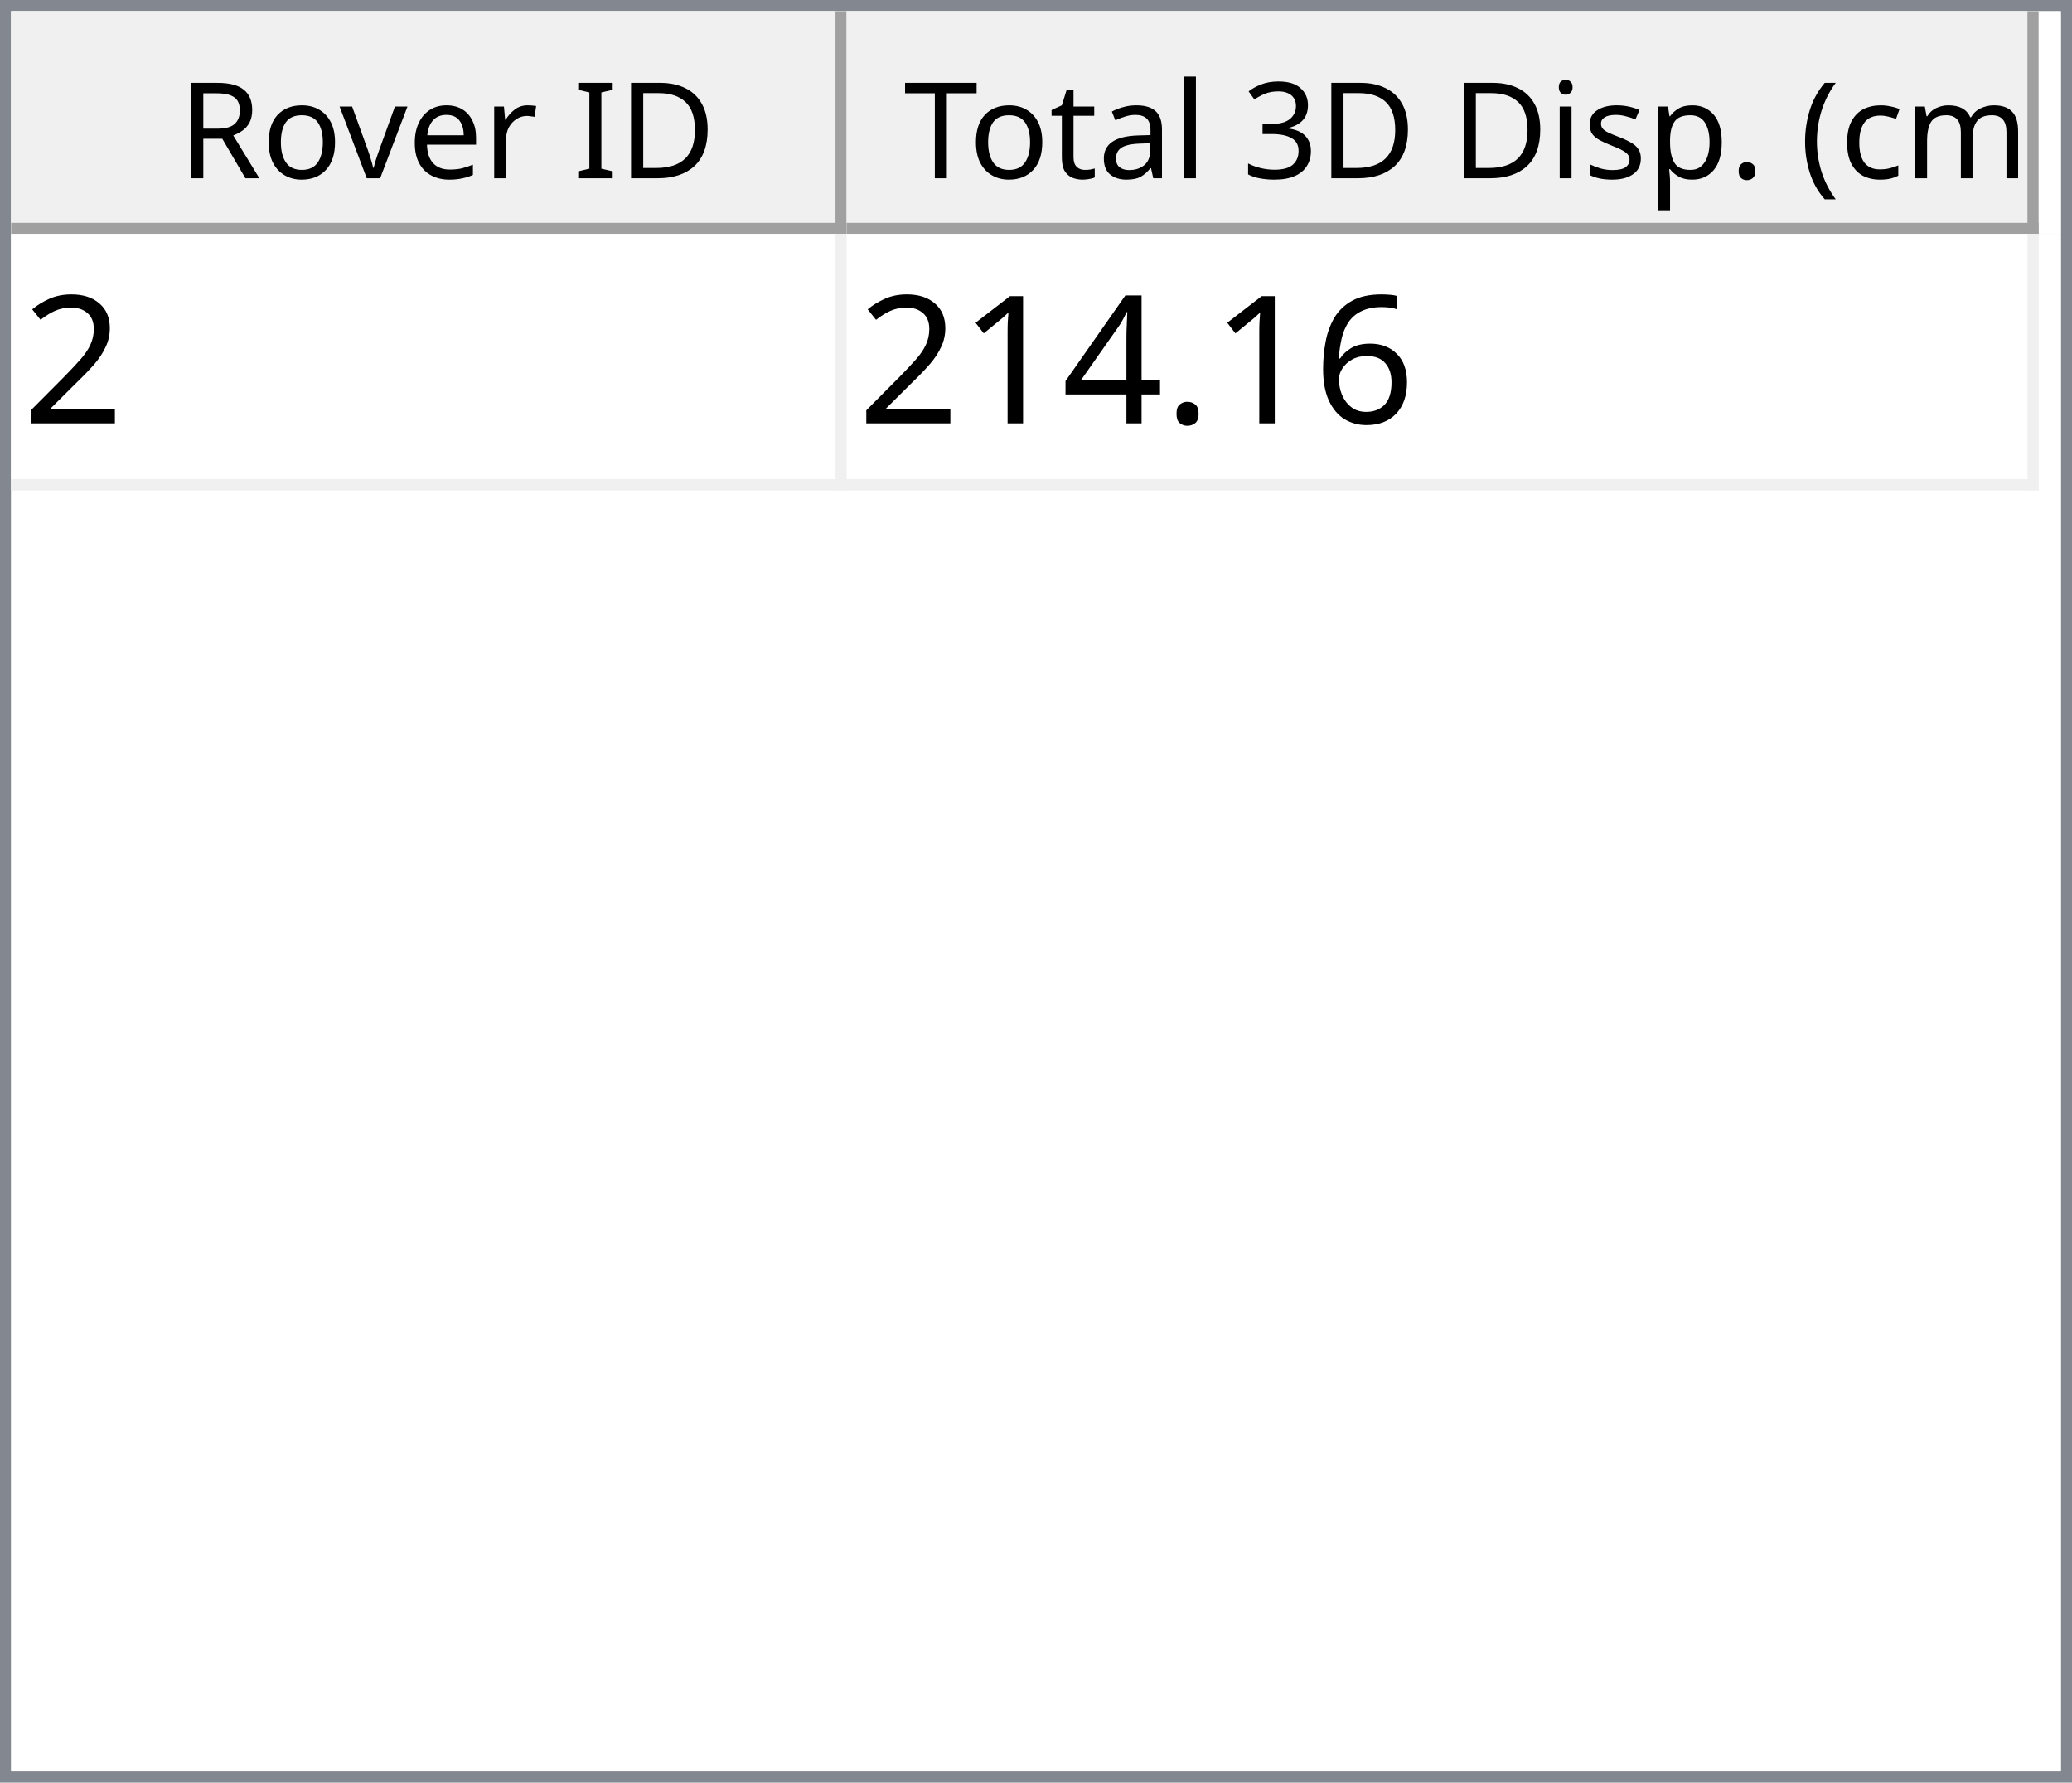
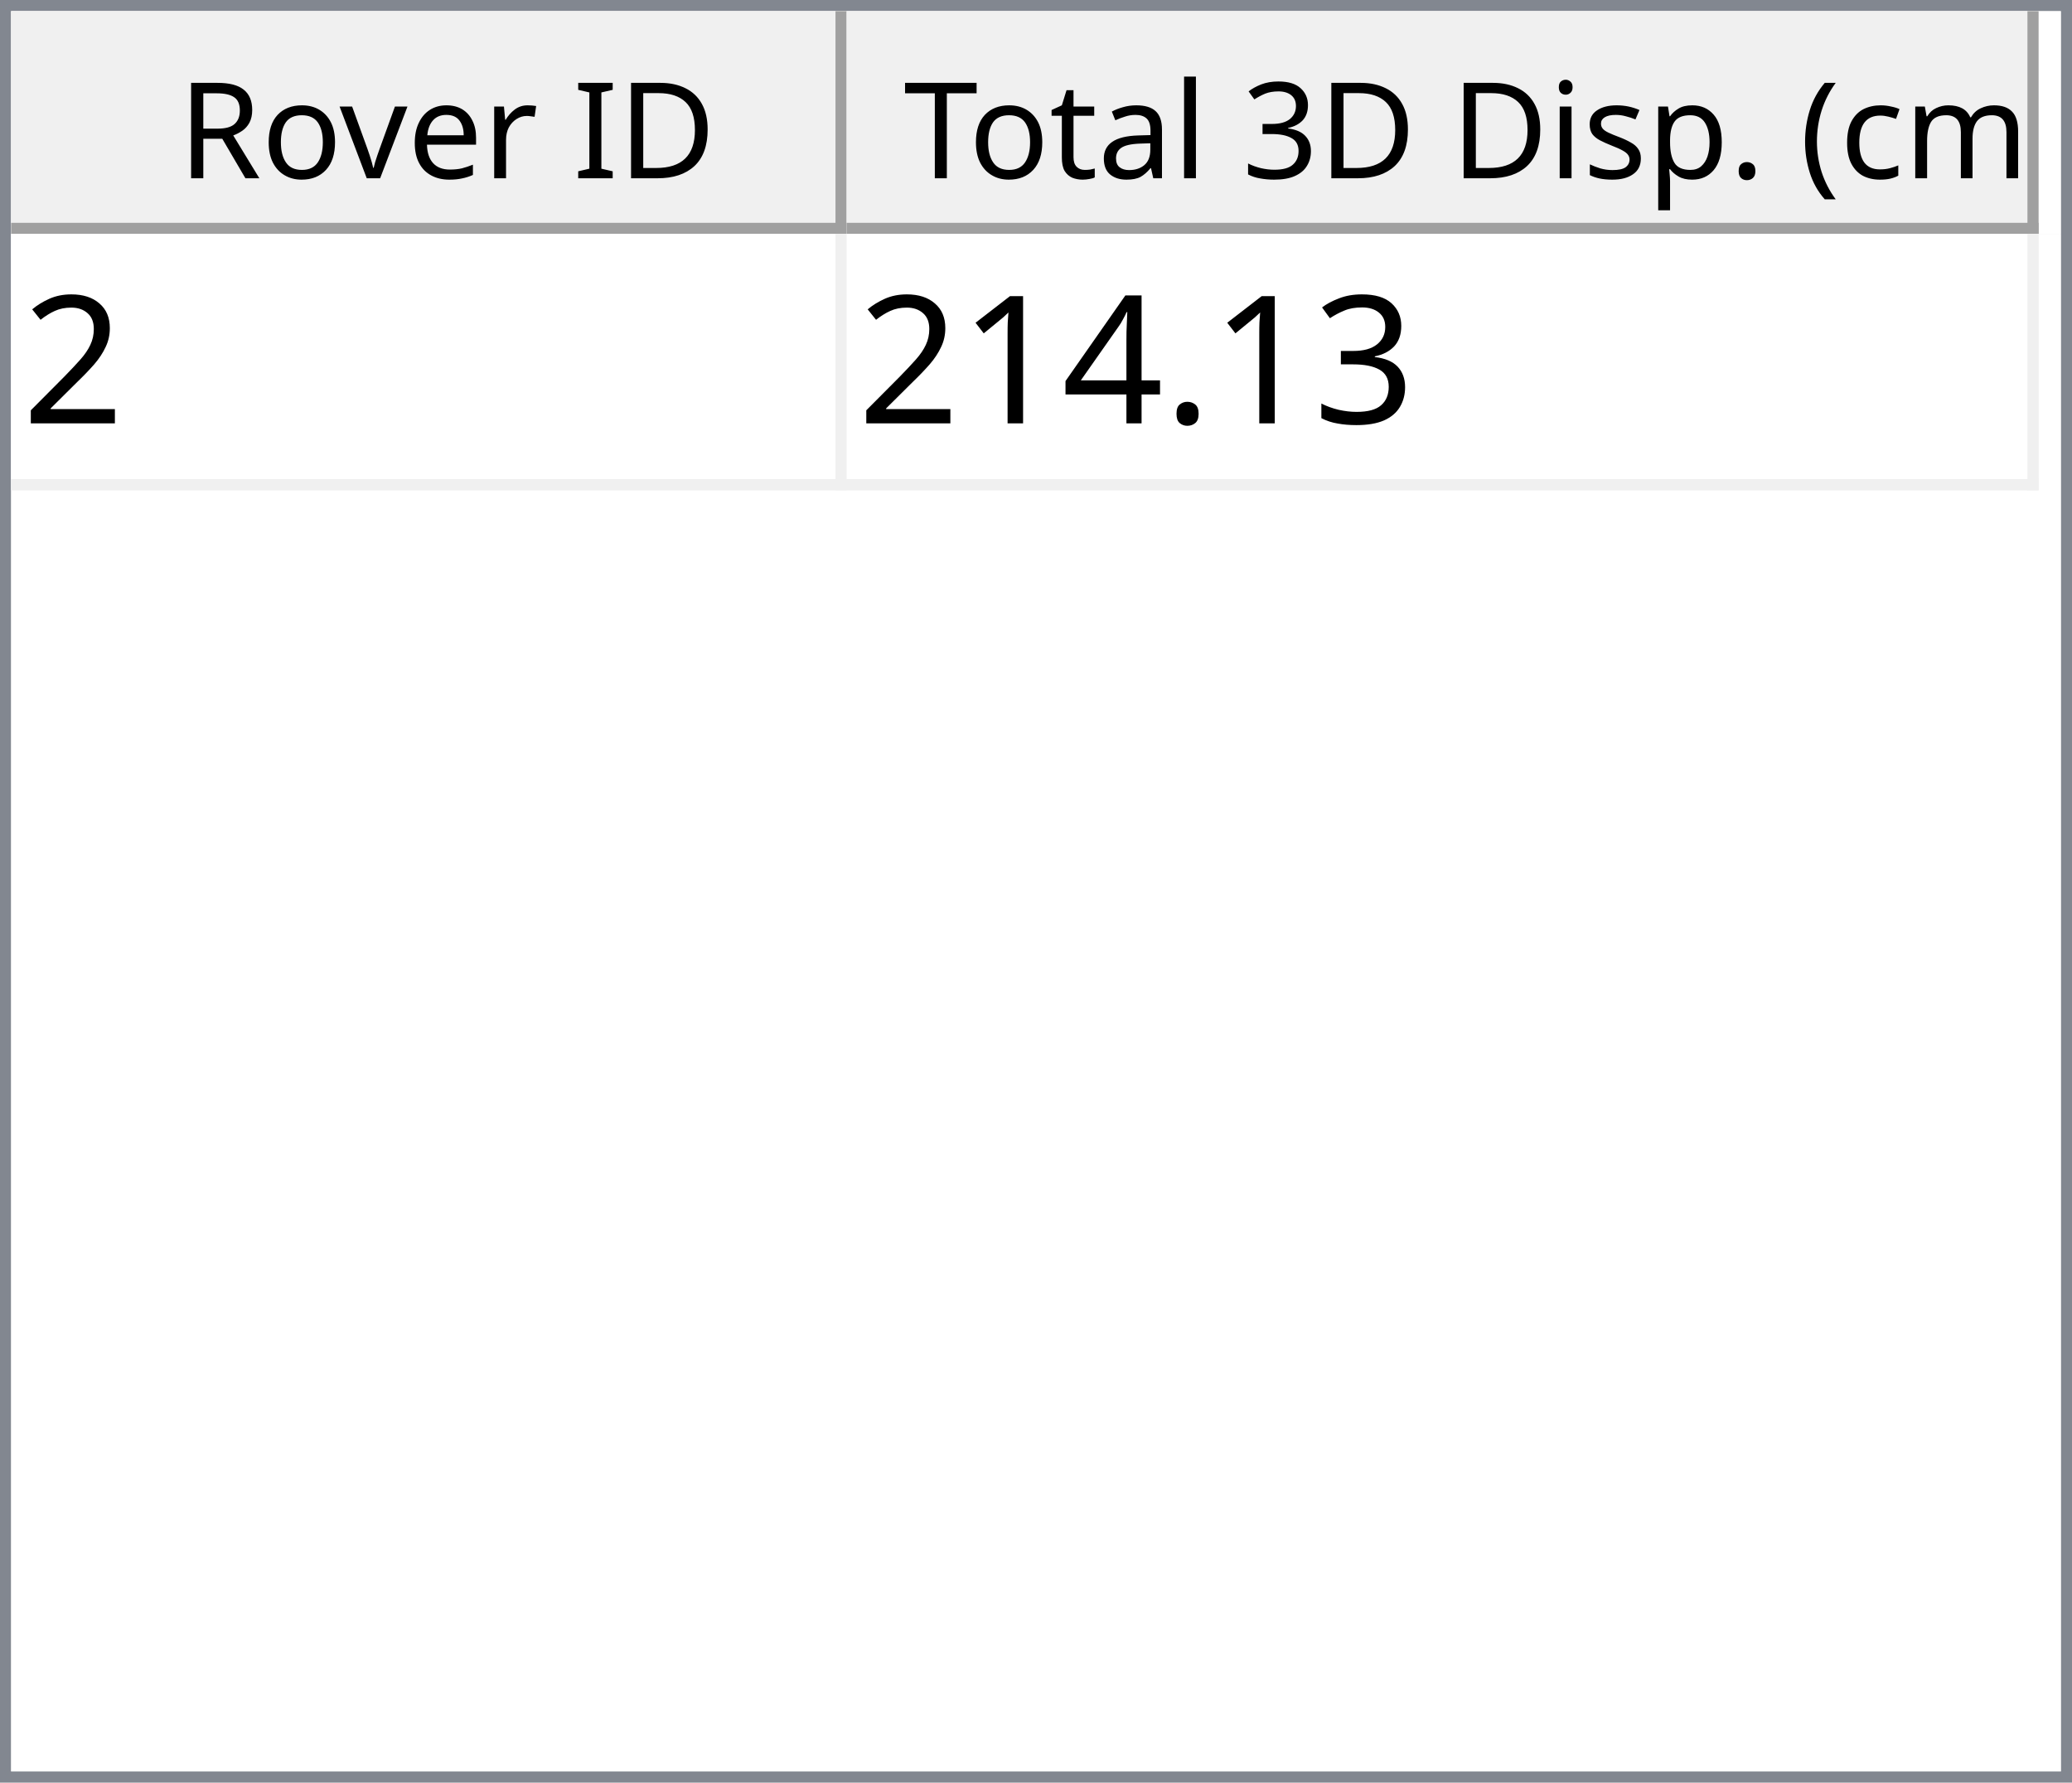
<svg xmlns="http://www.w3.org/2000/svg" style="fill-opacity:1; color-rendering:auto; color-interpolation:auto; text-rendering:auto; stroke:black; stroke-linecap:square; stroke-miterlimit:10; shape-rendering:auto; stroke-opacity:1; fill:black; stroke-dasharray:none; font-weight:normal; stroke-width:1; font-family:'Dialog'; font-style:normal; stroke-linejoin:miter; font-size:12px; stroke-dashoffset:0; image-rendering:auto;" width="186" height="160">
  <defs id="genericDefs" />
  <g>
    <defs id="defs1">
      <clipPath clipPathUnits="userSpaceOnUse" id="clipPath1">
        <path d="M0 0 L186 0 L186 160 L0 160 L0 0 Z" />
      </clipPath>
      <clipPath clipPathUnits="userSpaceOnUse" id="clipPath2">
        <path d="M0 0 L0 160 L186 160 L186 0 Z" />
      </clipPath>
      <clipPath clipPathUnits="userSpaceOnUse" id="clipPath3">
        <path d="M0 0 L0 20 L184 20 L184 0 Z" />
      </clipPath>
      <clipPath clipPathUnits="userSpaceOnUse" id="clipPath4">
        <path d="M0 0 L0 20 L75 20 L75 0 Z" />
      </clipPath>
      <clipPath clipPathUnits="userSpaceOnUse" id="clipPath5">
        <path d="M1 1 L1 19 L74 19 L74 1 Z" />
      </clipPath>
      <clipPath clipPathUnits="userSpaceOnUse" id="clipPath6">
        <path d="M0 0 L0 18 L73 18 L73 0 Z" />
      </clipPath>
      <clipPath clipPathUnits="userSpaceOnUse" id="clipPath7">
        <path d="M-0.5 -0.5 L-0.5 19.5 L74.5 19.5 L74.5 -0.5 Z" />
      </clipPath>
      <clipPath clipPathUnits="userSpaceOnUse" id="clipPath8">
        <path d="M0 0 L0 20 L107 20 L107 0 Z" />
      </clipPath>
      <clipPath clipPathUnits="userSpaceOnUse" id="clipPath9">
        <path d="M1 1 L1 19 L106 19 L106 1 Z" />
      </clipPath>
      <clipPath clipPathUnits="userSpaceOnUse" id="clipPath10">
        <path d="M0 0 L0 18 L105 18 L105 0 Z" />
      </clipPath>
      <clipPath clipPathUnits="userSpaceOnUse" id="clipPath11">
        <path d="M-0.5 -0.5 L-0.5 19.5 L106.5 19.5 L106.5 -0.5 Z" />
      </clipPath>
      <clipPath clipPathUnits="userSpaceOnUse" id="clipPath12">
        <path d="M0 0 L0 138 L184 138 L184 0 Z" />
      </clipPath>
      <clipPath clipPathUnits="userSpaceOnUse" id="clipPath13">
        <path d="M0 0 L0 23 L182 23 L182 0 Z" />
      </clipPath>
      <clipPath clipPathUnits="userSpaceOnUse" id="clipPath14">
        <path d="M-0.5 -0.5 L-0.5 22.5 L181.5 22.5 L181.5 -0.5 Z" />
      </clipPath>
      <clipPath clipPathUnits="userSpaceOnUse" id="clipPath15">
        <path d="M0 0 L0 22 L74 22 L74 0 Z" />
      </clipPath>
      <clipPath clipPathUnits="userSpaceOnUse" id="clipPath16">
        <path d="M0 0 L0 22 L106 22 L106 0 Z" />
      </clipPath>
      <font horiz-adv-x="64.551" id="font1">
        <font-face ascent="107.91" descent="25.098" units-per-em="100" style="font-style:normal; font-family:Segoe UI; font-weight:normal;" />
        <missing-glyph horiz-adv-x="64.551" d="M8.109 0 L8.109 68.266 L56.453 68.266 L56.453 0 L8.109 0 ZM15.328 7.234 L49.219 7.234 L49.219 61.031 L15.328 61.031 L15.328 7.234 Z" />
        <glyph unicode="D" horiz-adv-x="70.117" d="M9.188 0 L9.188 70.016 L28.516 70.016 Q65.531 70.016 65.531 35.891 Q65.531 19.672 55.25 9.836 Q44.969 0 27.734 0 L9.188 0 ZM17.391 62.594 L17.391 7.422 L27.828 7.422 Q41.609 7.422 49.273 14.797 Q56.938 22.172 56.938 35.688 Q56.938 62.594 28.328 62.594 L17.391 62.594 Z" />
        <glyph unicode="I" horiz-adv-x="26.611" d="M17.391 0 L9.188 0 L9.188 70.016 L17.391 70.016 L17.391 0 Z" />
        <glyph unicode=" " horiz-adv-x="27.393" d="" />
        <glyph unicode="r" horiz-adv-x="34.766" d="M34.188 41.891 Q32.078 43.5 28.125 43.5 Q23 43.5 19.555 38.672 Q16.109 33.844 16.109 25.484 L16.109 0 L8.109 0 L8.109 50 L16.109 50 L16.109 39.703 L16.312 39.703 Q18.016 44.969 21.531 47.922 Q25.047 50.875 29.391 50.875 Q32.516 50.875 34.188 50.203 L34.188 41.891 Z" />
        <glyph unicode="e" horiz-adv-x="52.295" d="M48.297 23 L12.984 23 Q13.188 14.656 17.484 10.109 Q21.781 5.562 29.297 5.562 Q37.75 5.562 44.828 11.141 L44.828 3.609 Q38.234 -1.172 27.391 -1.172 Q16.797 -1.172 10.742 5.641 Q4.688 12.453 4.688 24.812 Q4.688 36.469 11.305 43.82 Q17.922 51.172 27.734 51.172 Q37.547 51.172 42.922 44.828 Q48.297 38.484 48.297 27.203 L48.297 23 ZM40.094 29.781 Q40.047 36.719 36.75 40.578 Q33.453 44.438 27.594 44.438 Q21.922 44.438 17.969 40.383 Q14.016 36.328 13.094 29.781 L40.094 29.781 Z" />
        <glyph unicode="v" horiz-adv-x="47.9" d="M47.406 50 L27.484 0 L19.625 0 L0.688 50 L9.469 50 L22.172 13.672 Q23.578 9.672 23.922 6.688 L24.125 6.688 Q24.609 10.453 25.688 13.484 L38.969 50 L47.406 50 Z" />
        <glyph unicode="o" horiz-adv-x="58.594" d="M29 -1.172 Q17.922 -1.172 11.305 5.836 Q4.688 12.844 4.688 24.422 Q4.688 37.016 11.57 44.094 Q18.453 51.172 30.172 51.172 Q41.359 51.172 47.633 44.289 Q53.906 37.406 53.906 25.203 Q53.906 13.234 47.141 6.031 Q40.375 -1.172 29 -1.172 ZM29.594 44.438 Q21.875 44.438 17.383 39.188 Q12.891 33.938 12.891 24.703 Q12.891 15.828 17.43 10.695 Q21.969 5.562 29.594 5.562 Q37.359 5.562 41.531 10.594 Q45.703 15.625 45.703 24.906 Q45.703 34.281 41.531 39.359 Q37.359 44.438 29.594 44.438 Z" />
        <glyph unicode="R" horiz-adv-x="59.814" d="M59.375 0 L49.609 0 L37.891 19.625 Q36.281 22.359 34.766 24.289 Q33.25 26.219 31.664 27.438 Q30.078 28.656 28.25 29.219 Q26.422 29.781 24.125 29.781 L17.391 29.781 L17.391 0 L9.188 0 L9.188 70.016 L30.078 70.016 Q34.672 70.016 38.555 68.867 Q42.438 67.719 45.289 65.375 Q48.141 63.031 49.758 59.547 Q51.375 56.062 51.375 51.375 Q51.375 47.703 50.273 44.656 Q49.172 41.609 47.148 39.211 Q45.125 36.812 42.266 35.133 Q39.406 33.453 35.844 32.516 L35.844 32.328 Q37.594 31.547 38.891 30.547 Q40.188 29.547 41.359 28.18 Q42.531 26.812 43.68 25.078 Q44.828 23.344 46.234 21.047 L59.375 0 ZM17.391 62.594 L17.391 37.203 L28.516 37.203 Q31.594 37.203 34.203 38.133 Q36.812 39.062 38.719 40.797 Q40.625 42.531 41.703 45.047 Q42.781 47.562 42.781 50.688 Q42.781 56.297 39.141 59.445 Q35.5 62.594 28.609 62.594 L17.391 62.594 Z" />
        <glyph unicode=")" horiz-adv-x="30.176" d="M8.297 -15.922 L1.172 -15.922 Q16.406 2.344 16.406 26.812 Q16.406 51.469 1.078 70.016 L8.297 70.016 Q23.531 52.156 23.531 26.703 Q23.531 1.375 8.297 -15.922 Z" />
        <glyph unicode="m" horiz-adv-x="86.133" d="M79.109 0 L71.094 0 L71.094 28.719 Q71.094 37.016 68.531 40.727 Q65.969 44.438 59.906 44.438 Q54.781 44.438 51.195 39.75 Q47.609 35.062 47.609 28.516 L47.609 0 L39.594 0 L39.594 29.688 Q39.594 44.438 28.219 44.438 Q22.953 44.438 19.531 40.016 Q16.109 35.594 16.109 28.516 L16.109 0 L8.109 0 L8.109 50 L16.109 50 L16.109 42.094 L16.312 42.094 Q21.625 51.172 31.844 51.172 Q36.969 51.172 40.773 48.312 Q44.578 45.453 46 40.828 Q51.562 51.172 62.594 51.172 Q79.109 51.172 79.109 30.812 L79.109 0 Z" />
        <glyph unicode="c" horiz-adv-x="46.191" d="M42.188 2.297 Q36.422 -1.172 28.516 -1.172 Q17.828 -1.172 11.258 5.789 Q4.688 12.75 4.688 23.828 Q4.688 36.188 11.766 43.68 Q18.844 51.172 30.672 51.172 Q37.25 51.172 42.281 48.734 L42.281 40.531 Q36.719 44.438 30.375 44.438 Q22.703 44.438 17.797 38.945 Q12.891 33.453 12.891 24.516 Q12.891 15.719 17.508 10.641 Q22.125 5.562 29.891 5.562 Q36.422 5.562 42.188 9.906 L42.188 2.297 Z" />
        <glyph unicode="(" horiz-adv-x="30.176" d="M29.109 -15.922 L21.969 -15.922 Q6.844 1.375 6.844 26.703 Q6.844 52.156 21.969 70.016 L29.203 70.016 Q13.875 51.469 13.875 26.812 Q13.875 2.344 29.109 -15.922 Z" />
        <glyph unicode="." horiz-adv-x="21.68" d="M10.891 -1.078 Q8.641 -1.078 7.055 0.539 Q5.469 2.156 5.469 4.391 Q5.469 6.641 7.055 8.273 Q8.641 9.906 10.891 9.906 Q13.188 9.906 14.797 8.273 Q16.406 6.641 16.406 4.391 Q16.406 2.156 14.797 0.539 Q13.188 -1.078 10.891 -1.078 Z" />
        <glyph unicode="p" horiz-adv-x="58.789" d="M16.312 7.234 L16.109 7.234 L16.109 -23 L8.109 -23 L8.109 50 L16.109 50 L16.109 41.219 L16.312 41.219 Q22.219 51.172 33.594 51.172 Q43.266 51.172 48.688 44.461 Q54.109 37.75 54.109 26.469 Q54.109 13.922 48 6.375 Q41.891 -1.172 31.297 -1.172 Q21.578 -1.172 16.312 7.234 ZM16.109 27.391 L16.109 20.406 Q16.109 14.203 20.141 9.883 Q24.172 5.562 30.375 5.562 Q37.641 5.562 41.773 11.133 Q45.906 16.703 45.906 26.609 Q45.906 34.969 42.047 39.703 Q38.188 44.438 31.594 44.438 Q24.609 44.438 20.359 39.578 Q16.109 34.719 16.109 27.391 Z" />
        <glyph unicode="s" horiz-adv-x="42.432" d="M5.078 1.812 L5.078 10.406 Q11.625 5.562 19.484 5.562 Q30.031 5.562 30.031 12.594 Q30.031 14.594 29.125 15.992 Q28.219 17.391 26.68 18.461 Q25.141 19.531 23.07 20.383 Q21 21.234 18.609 22.172 Q15.281 23.484 12.766 24.828 Q10.25 26.172 8.57 27.859 Q6.891 29.547 6.031 31.695 Q5.172 33.844 5.172 36.719 Q5.172 40.234 6.789 42.945 Q8.406 45.656 11.086 47.484 Q13.766 49.312 17.211 50.242 Q20.656 51.172 24.312 51.172 Q30.812 51.172 35.938 48.922 L35.938 40.828 Q30.422 44.438 23.25 44.438 Q21 44.438 19.195 43.922 Q17.391 43.406 16.094 42.477 Q14.797 41.547 14.086 40.258 Q13.375 38.969 13.375 37.406 Q13.375 35.453 14.086 34.133 Q14.797 32.812 16.164 31.789 Q17.531 30.766 19.484 29.938 Q21.438 29.109 23.922 28.125 Q27.25 26.859 29.883 25.516 Q32.516 24.172 34.375 22.484 Q36.234 20.797 37.234 18.602 Q38.234 16.406 38.234 13.375 Q38.234 9.672 36.602 6.938 Q34.969 4.203 32.234 2.398 Q29.5 0.594 25.93 -0.289 Q22.359 -1.172 18.453 -1.172 Q10.75 -1.172 5.078 1.812 Z" />
        <glyph unicode="i" horiz-adv-x="24.219" d="M12.203 62.703 Q10.062 62.703 8.547 64.164 Q7.031 65.625 7.031 67.875 Q7.031 70.125 8.547 71.609 Q10.062 73.094 12.203 73.094 Q14.406 73.094 15.945 71.609 Q17.484 70.125 17.484 67.875 Q17.484 65.719 15.945 64.211 Q14.406 62.703 12.203 62.703 ZM16.109 0 L8.109 0 L8.109 50 L16.109 50 L16.109 0 Z" />
        <glyph unicode="3" horiz-adv-x="53.906" d="M46.531 19.828 Q46.531 15.094 44.75 11.211 Q42.969 7.328 39.719 4.57 Q36.469 1.812 31.93 0.297 Q27.391 -1.219 21.922 -1.219 Q11.922 -1.219 6 2.594 L6 11.188 Q13.094 5.609 22.219 5.609 Q25.875 5.609 28.828 6.539 Q31.781 7.469 33.906 9.227 Q36.031 10.984 37.18 13.477 Q38.328 15.969 38.328 19.094 Q38.328 32.812 18.797 32.812 L12.984 32.812 L12.984 39.594 L18.5 39.594 Q35.797 39.594 35.797 52.484 Q35.797 64.406 22.609 64.406 Q15.188 64.406 8.688 59.422 L8.688 67.188 Q15.375 71.188 24.609 71.188 Q29 71.188 32.57 69.969 Q36.141 68.75 38.68 66.555 Q41.219 64.359 42.609 61.281 Q44 58.203 44 54.5 Q44 40.672 30.031 36.719 L30.031 36.531 Q33.594 36.141 36.625 34.797 Q39.656 33.453 41.852 31.305 Q44.047 29.156 45.289 26.25 Q46.531 23.344 46.531 19.828 Z" />
        <glyph unicode="l" horiz-adv-x="24.219" d="M16.109 0 L8.109 0 L8.109 74.031 L16.109 74.031 L16.109 0 Z" />
        <glyph unicode="a" horiz-adv-x="50.879" d="M43.891 0 L35.891 0 L35.891 7.812 L35.688 7.812 Q30.469 -1.172 20.312 -1.172 Q12.844 -1.172 8.617 2.781 Q4.391 6.734 4.391 13.281 Q4.391 27.297 20.906 29.594 L35.891 31.688 Q35.891 44.438 25.594 44.438 Q16.547 44.438 9.281 38.281 L9.281 46.484 Q16.656 51.172 26.266 51.172 Q43.891 51.172 43.891 32.516 L43.891 0 ZM35.891 25.297 L23.828 23.641 Q18.266 22.859 15.43 20.875 Q12.594 18.891 12.594 13.875 Q12.594 10.203 15.211 7.883 Q17.828 5.562 22.172 5.562 Q28.125 5.562 32.008 9.742 Q35.891 13.922 35.891 20.312 L35.891 25.297 Z" />
        <glyph unicode="t" horiz-adv-x="33.887" d="M31.297 0.484 Q28.469 -1.078 23.828 -1.078 Q10.688 -1.078 10.688 13.578 L10.688 43.172 L2.094 43.172 L2.094 50 L10.688 50 L10.688 62.203 L18.703 64.797 L18.703 50 L31.297 50 L31.297 43.172 L18.703 43.172 L18.703 14.984 Q18.703 9.969 20.414 7.82 Q22.125 5.672 26.078 5.672 Q29.109 5.672 31.297 7.328 L31.297 0.484 Z" />
        <glyph unicode="T" horiz-adv-x="52.393" d="M50.594 62.594 L30.375 62.594 L30.375 0 L22.172 0 L22.172 62.594 L2 62.594 L2 70.016 L50.594 70.016 L50.594 62.594 Z" />
      </font>
      <font horiz-adv-x="75.0" id="font2">
        <font-face ascent="100.537" descent="21.973" units-per-em="100" style="font-style:normal; font-family:sans-serif; font-weight:normal;" />
        <missing-glyph horiz-adv-x="75.0" d="M12.5 0 L12.5 62.5 L62.5 62.5 L62.5 0 L12.5 0 ZM14.062 1.562 L60.938 1.562 L60.938 60.938 L14.062 60.938 L14.062 1.562 Z" />
        <glyph unicode="2" horiz-adv-x="55.615" d="M50.344 8.453 L50.344 0 L3.031 0 Q2.938 3.172 4.047 6.109 Q5.859 10.938 9.836 15.625 Q13.812 20.312 21.344 26.469 Q33.016 36.031 37.117 41.625 Q41.219 47.219 41.219 52.203 Q41.219 57.422 37.477 61.008 Q33.734 64.594 27.734 64.594 Q21.391 64.594 17.578 60.789 Q13.766 56.984 13.719 50.25 L4.688 51.172 Q5.609 61.281 11.664 66.578 Q17.719 71.875 27.938 71.875 Q38.234 71.875 44.242 66.164 Q50.25 60.453 50.25 52 Q50.25 47.703 48.492 43.555 Q46.734 39.406 42.656 34.812 Q38.578 30.219 29.109 22.219 Q21.188 15.578 18.945 13.211 Q16.703 10.844 15.234 8.453 L50.344 8.453 Z" />
-         <glyph unicode="6" horiz-adv-x="55.615" d="M49.75 54.047 L41.016 53.375 Q39.844 58.547 37.703 60.891 Q34.125 64.656 28.906 64.656 Q24.703 64.656 21.531 62.312 Q17.391 59.281 14.992 53.469 Q12.594 47.656 12.5 36.922 Q15.672 41.75 20.266 44.094 Q24.859 46.438 29.891 46.438 Q38.672 46.438 44.852 39.969 Q51.031 33.5 51.031 23.25 Q51.031 16.5 48.125 10.719 Q45.219 4.938 40.141 1.859 Q35.062 -1.219 28.609 -1.219 Q17.625 -1.219 10.695 6.859 Q3.766 14.938 3.766 33.5 Q3.766 54.25 11.422 63.672 Q18.109 71.875 29.438 71.875 Q37.891 71.875 43.289 67.141 Q48.688 62.406 49.75 54.047 ZM13.875 23.188 Q13.875 18.656 15.797 14.508 Q17.719 10.359 21.188 8.18 Q24.656 6 28.469 6 Q34.031 6 38.039 10.492 Q42.047 14.984 42.047 22.703 Q42.047 30.125 38.086 34.398 Q34.125 38.672 28.125 38.672 Q22.172 38.672 18.023 34.398 Q13.875 30.125 13.875 23.188 Z" />
+         <glyph unicode="3" horiz-adv-x="55.615" d="M4.203 18.891 L12.984 20.062 Q14.5 12.594 18.141 9.297 Q21.781 6 27 6 Q33.203 6 37.477 10.297 Q41.75 14.594 41.75 20.953 Q41.75 27 37.797 30.93 Q33.844 34.859 27.734 34.859 Q25.25 34.859 21.531 33.891 L22.516 41.609 Q23.391 41.5 23.922 41.5 Q29.547 41.5 34.039 44.43 Q38.531 47.359 38.531 53.469 Q38.531 58.297 35.258 61.477 Q31.984 64.656 26.812 64.656 Q21.688 64.656 18.266 61.43 Q14.844 58.203 13.875 51.766 L5.078 53.328 Q6.688 62.156 12.398 67.016 Q18.109 71.875 26.609 71.875 Q32.469 71.875 37.398 69.359 Q42.328 66.844 44.945 62.5 Q47.562 58.156 47.562 53.266 Q47.562 48.641 45.07 44.828 Q42.578 41.016 37.703 38.766 Q44.047 37.312 47.562 32.695 Q51.078 28.078 51.078 21.141 Q51.078 11.766 44.242 5.25 Q37.406 -1.266 26.953 -1.266 Q17.531 -1.266 11.305 4.352 Q5.078 9.969 4.203 18.891 Z" />
        <glyph unicode="." horiz-adv-x="27.783" d="M9.078 0 L9.078 10.016 L19.094 10.016 L19.094 0 L9.078 0 Z" />
        <glyph unicode="4" horiz-adv-x="55.615" d="M32.328 0 L32.328 17.141 L1.266 17.141 L1.266 25.203 L33.938 71.578 L41.109 71.578 L41.109 25.203 L50.781 25.203 L50.781 17.141 L41.109 17.141 L41.109 0 L32.328 0 ZM32.328 25.203 L32.328 57.469 L9.906 25.203 L32.328 25.203 Z" />
        <glyph unicode="1" horiz-adv-x="55.615" d="M37.25 0 L28.469 0 L28.469 56 Q25.297 52.984 20.141 49.953 Q14.984 46.922 10.891 45.406 L10.891 53.906 Q18.266 57.375 23.781 62.305 Q29.297 67.234 31.594 71.875 L37.25 71.875 L37.25 0 Z" />
      </font>
    </defs>
    <g style="fill:white; stroke:white;">
      <rect x="0" y="0" width="186" style="clip-path:url(#clipPath1); stroke:none;" height="160" />
    </g>
    <g style="fill:white; text-rendering:optimizeSpeed; color-rendering:optimizeSpeed; image-rendering:optimizeSpeed; shape-rendering:crispEdges; stroke:white; color-interpolation:sRGB;">
      <rect x="0" width="186" height="160" y="0" style="stroke:none;" />
      <path style="stroke:none;" d="M0 160 L186 160 L186 0 L0 0 Z" />
    </g>
    <g style="fill:rgb(240,240,240); font-family:'Segoe UI'; stroke:rgb(240,240,240);">
      <rect x="0" y="0" width="186" style="clip-path:url(#clipPath2); stroke:none;" height="160" />
    </g>
    <g style="fill:rgb(130,135,144); font-family:'Segoe UI'; stroke:rgb(130,135,144);">
      <path d="M0 0 L186 0 L186 160 L0 160 L0 0 ZM1 1 L185 1 L185 159 L1 159 L1 1 Z" style="fill-rule:evenodd; clip-path:url(#clipPath2); stroke:none;" />
    </g>
    <g style="fill:white; font-family:'Segoe UI'; stroke:white;" transform="translate(1,1)">
      <rect x="0" y="0" width="184" style="clip-path:url(#clipPath3); stroke:none;" height="20" />
    </g>
    <g style="fill:rgb(240,240,240); font-family:'Segoe UI'; stroke:rgb(240,240,240);" transform="translate(1,1)">
      <rect x="0" y="0" width="75" style="clip-path:url(#clipPath4); stroke:none;" height="20" />
    </g>
    <g style="font-family:'Segoe UI';" transform="translate(2,2)">
      <text x="14" xml:space="preserve" y="14" style="clip-path:url(#clipPath6); stroke:none;">Rover ID</text>
    </g>
    <g style="fill:rgb(160,160,160); font-family:'Segoe UI'; stroke:rgb(160,160,160); stroke-linejoin:bevel;" transform="translate(1.5,1.5)">
      <line x1="74" x2="74" y1="0" style="fill:none; clip-path:url(#clipPath7);" y2="19" />
    </g>
    <g style="fill:rgb(160,160,160); font-family:'Segoe UI'; stroke:rgb(160,160,160); stroke-linejoin:bevel;" transform="matrix(1,0,0,1,1,1) translate(0.5,0.5)">
      <line x1="0" x2="74" y1="19" style="fill:none; clip-path:url(#clipPath7);" y2="19" />
    </g>
    <g style="fill:rgb(240,240,240); font-family:'Segoe UI'; stroke:rgb(240,240,240);" transform="translate(76,1)">
      <rect x="0" y="0" width="107" style="clip-path:url(#clipPath8); stroke:none;" height="20" />
    </g>
    <g style="font-family:'Segoe UI';" transform="translate(77,2)">
      <text x="1" xml:space="preserve" y="14" style="clip-path:url(#clipPath10); stroke:none;"> Total 3D Disp. (cm)</text>
    </g>
    <g style="fill:rgb(160,160,160); font-family:'Segoe UI'; stroke:rgb(160,160,160); stroke-linejoin:bevel;" transform="translate(76.5,1.5)">
      <line x1="106" x2="106" y1="0" style="fill:none; clip-path:url(#clipPath11);" y2="19" />
    </g>
    <g style="fill:rgb(160,160,160); font-family:'Segoe UI'; stroke:rgb(160,160,160); stroke-linejoin:bevel;" transform="matrix(1,0,0,1,76,1) translate(0.5,0.5)">
      <line x1="0" x2="106" y1="19" style="fill:none; clip-path:url(#clipPath11);" y2="19" />
    </g>
    <g style="fill:white; font-family:'Segoe UI'; stroke:white;" transform="translate(1,21)">
      <rect x="0" y="0" width="184" style="clip-path:url(#clipPath12); stroke:none;" height="138" />
    </g>
    <g style="fill:rgb(240,240,240); font-size:16px; font-family:sans-serif; stroke:rgb(240,240,240);" transform="translate(1,21)">
      <rect x="0" y="0" width="182" style="clip-path:url(#clipPath13); stroke:none;" height="23" />
      <line transform="translate(0.5,0.5)" x1="0" x2="181" y1="22" style="clip-path:url(#clipPath14); fill:none; stroke-linejoin:bevel;" y2="22" />
    </g>
    <g transform="matrix(1,0,0,1,1,21) translate(0.5,0.5)" style="fill:rgb(240,240,240); font-size:16px; font-family:sans-serif; stroke:rgb(240,240,240); stroke-linejoin:bevel;">
      <line x1="74" x2="74" y1="0" style="fill:none; clip-path:url(#clipPath14);" y2="22" />
    </g>
    <g transform="matrix(1,0,0,1,1,21) translate(0.5,0.5)" style="fill:rgb(240,240,240); font-size:16px; font-family:sans-serif; stroke:rgb(240,240,240); stroke-linejoin:bevel;">
      <line x1="181" x2="181" y1="0" style="fill:none; clip-path:url(#clipPath14);" y2="22" />
    </g>
    <g style="fill:white; font-size:16px; font-family:sans-serif; stroke:white;" transform="matrix(1,0,0,1,1,21)">
      <rect x="0" y="0" width="74" style="clip-path:url(#clipPath15); stroke:none;" height="22" />
      <text x="1" y="17" style="fill:black; clip-path:url(#clipPath15); stroke:none;" xml:space="preserve">2</text>
    </g>
    <g style="fill:white; font-size:16px; font-family:sans-serif; stroke:white;" transform="matrix(1,0,0,1,1,21) translate(75,0)">
      <rect x="0" y="0" width="106" style="clip-path:url(#clipPath16); stroke:none;" height="22" />
-       <text x="1" y="17" style="fill:black; clip-path:url(#clipPath16); stroke:none;" xml:space="preserve">214.16</text>
+       <text x="1" y="17" style="fill:black; clip-path:url(#clipPath16); stroke:none;" xml:space="preserve">214.13</text>
    </g>
  </g>
</svg>
